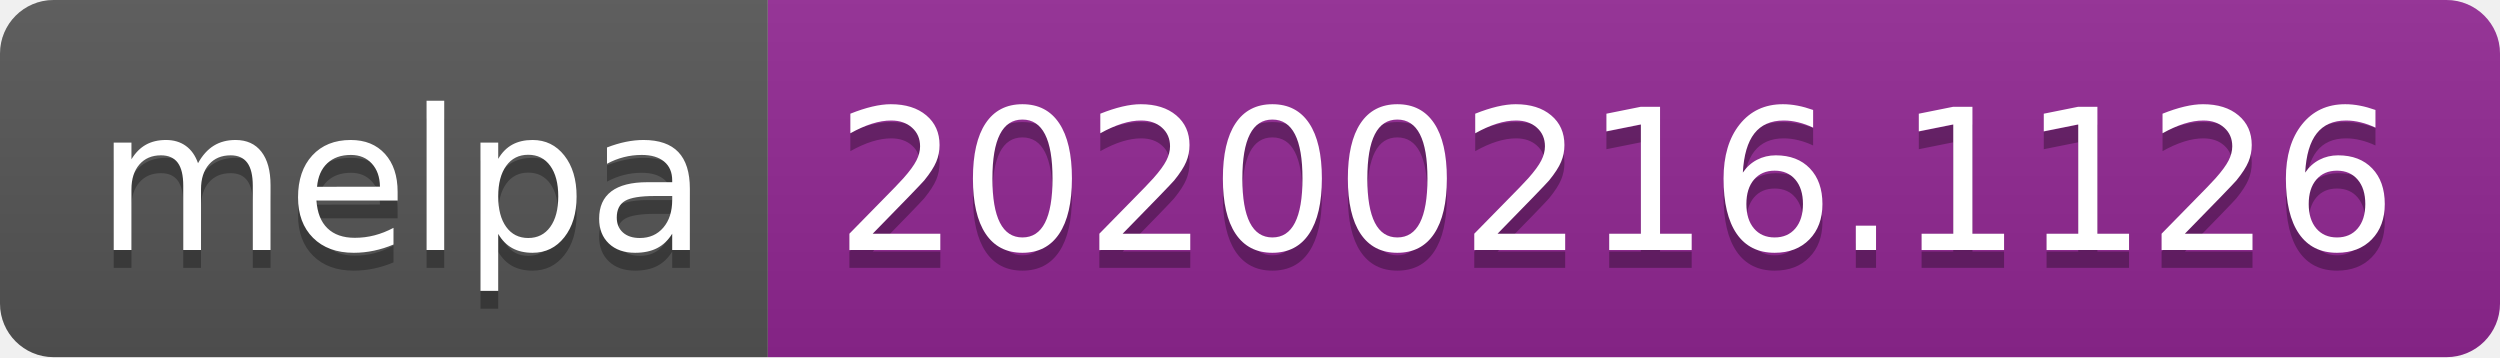
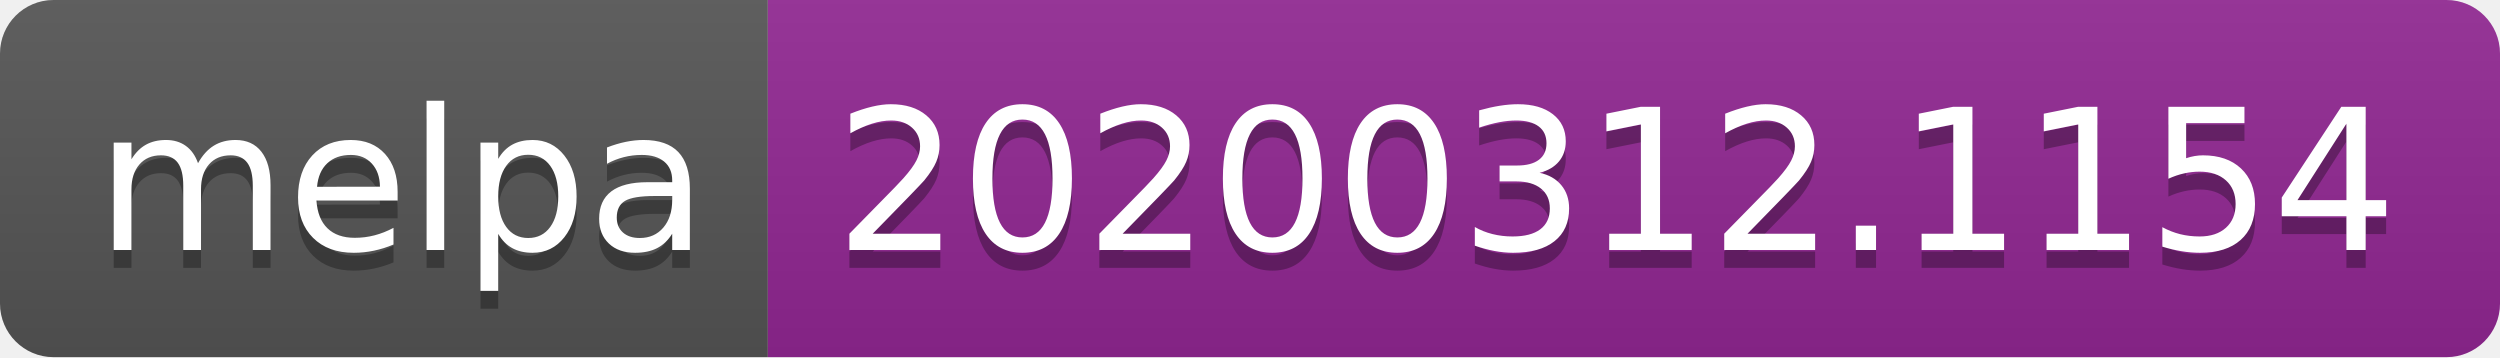
<svg xmlns="http://www.w3.org/2000/svg" width="140" height="20">
  <linearGradient id="b" x2="0" y2="100%">
    <stop offset="0" stop-color="#bbb" stop-opacity=".1" />
    <stop offset="1" stop-opacity=".1" />
  </linearGradient>
  <clipPath id="a">
    <rect width="140" height="20" rx="3" fill="#fff" />
  </clipPath>
  <g clip-path="url(#a)">
    <path fill="#555" d="M0 0h43v20H0z" />
    <path fill="#922793" d="M43 0h97v20H43z" />
    <path fill="url(#b)" d="M0 0h140v20H0z" />
  </g>
  <g fill="#fff" text-anchor="middle" font-family="DejaVu Sans,Verdana,Geneva,sans-serif" font-size="110">
    <text x="225" y="150" fill="#010101" fill-opacity=".3" transform="scale(.1)" textLength="330">melpa</text>
    <text x="225" y="140" transform="scale(.1)" textLength="330">melpa</text>
-     <text x="905" y="150" fill="#010101" fill-opacity=".3" transform="scale(.1)" textLength="870">20200216.1126</text>
-     <text x="905" y="140" transform="scale(.1)" textLength="870">20200216.1126</text>
+     <text x="905" y="150" fill="#010101" fill-opacity=".3" transform="scale(.1)" textLength="870">20200312.1154</text>
+     <text x="905" y="140" transform="scale(.1)" textLength="870">20200312.1154</text>
  </g>
</svg>
